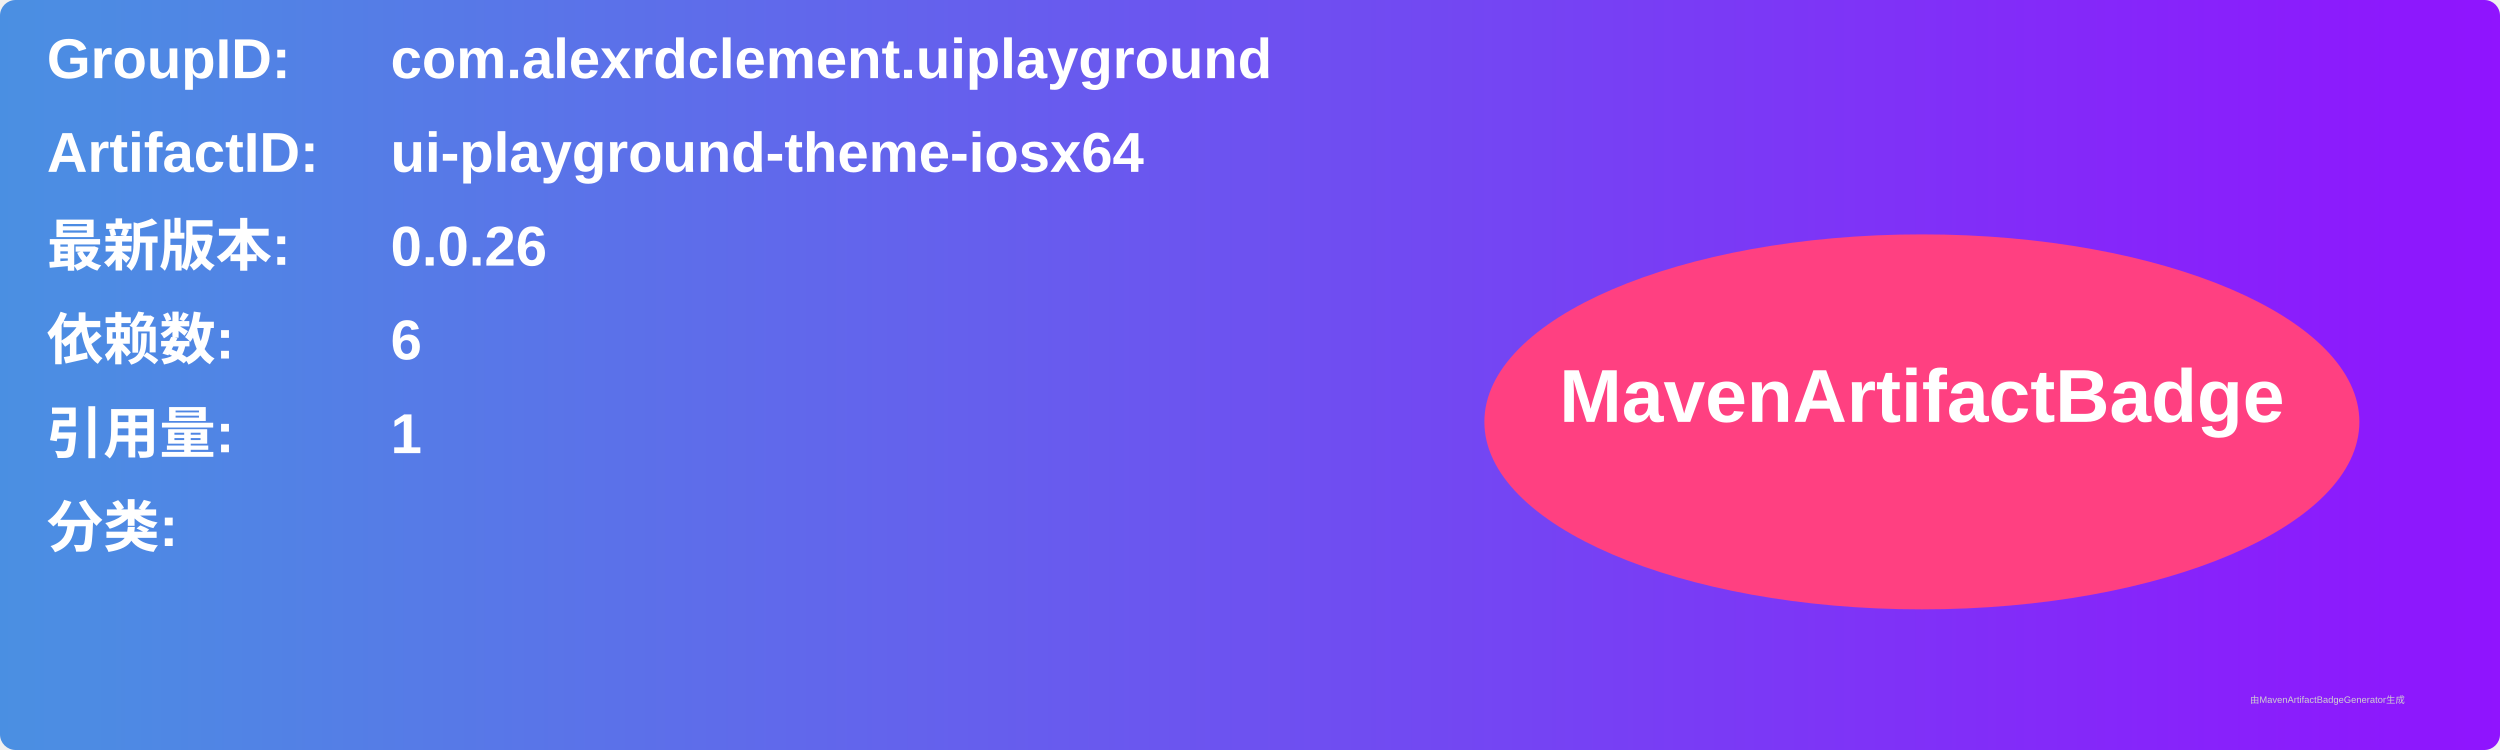
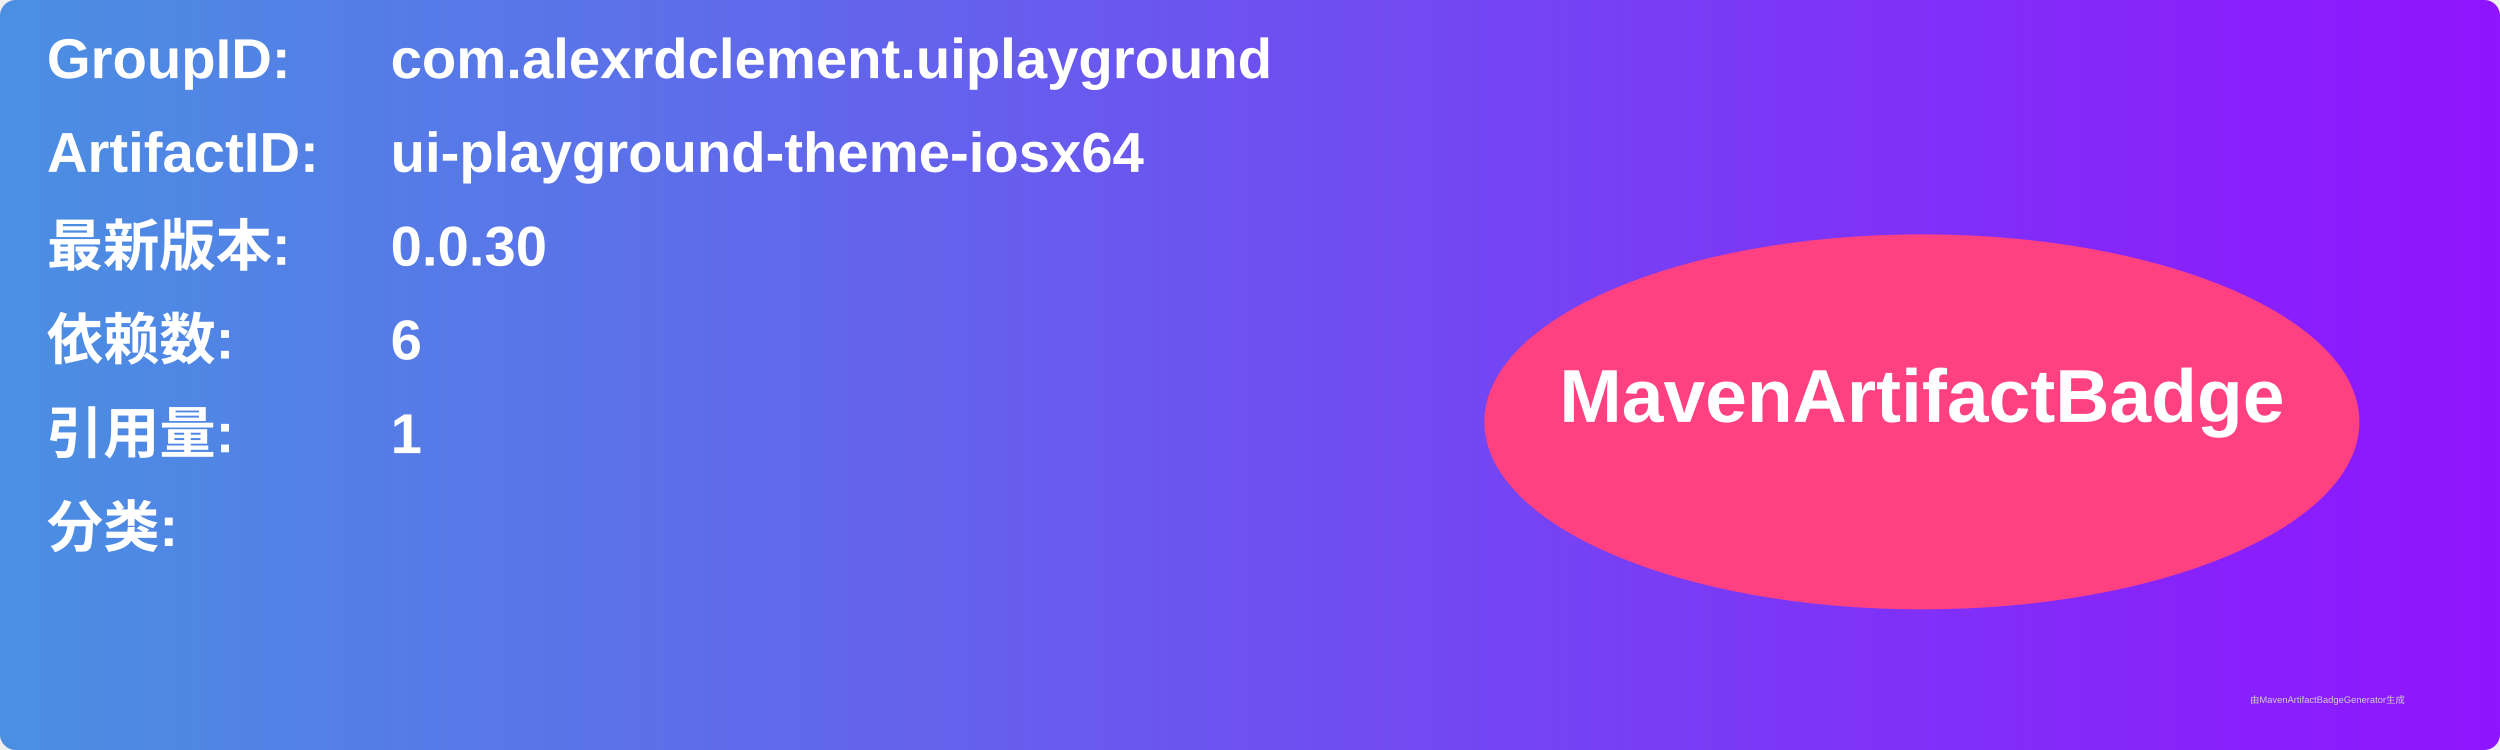
<svg xmlns="http://www.w3.org/2000/svg" width="800" height="240" viewBox="0 0 800 240">
  <linearGradient id="grad" x1="0%" y1="0%" x2="100%" y2="0%">
    <stop offset="0%" stop-color="#4a90e2" />
    <stop offset="100%" stop-color="#9013fe" />
  </linearGradient>
  <rect width="100%" height="100%" rx="5" ry="5" fill="url(#grad)" />
  <g transform="translate(15, 15)">
    <text x="0" y="10" font-family="Arial" font-size="18" fill="white" font-weight="bold" width="260">GroupID:</text>
    <text x="110" y="10" font-family="Arial" font-size="18" fill="white" font-weight="bold" width="460">com.alexrdclement.uiplayground</text>
    <text x="0" y="40" font-family="Arial" font-size="18" fill="white" font-weight="bold" width="260">ArtifactID:</text>
    <text x="110" y="40" font-family="Arial" font-size="18" fill="white" font-weight="bold" width="460">ui-playground-theme-iosx64</text>
    <text x="0" y="70" font-family="Arial" font-size="18" fill="white" font-weight="bold">最新版本:</text>
    <text x="110" y="70" font-family="Arial" font-size="18" fill="white" font-weight="bold">
-       <tspan font-weight="bold">0.0.26</tspan>
+       <tspan font-weight="bold">0.0.30</tspan>
    </text>
    <text x="0" y="100" font-family="Arial" font-size="18" fill="white" font-weight="bold">依赖数: </text>
    <text x="110" y="100" font-family="Arial" font-size="18" fill="white">
      <tspan font-weight="bold">6</tspan>
    </text>
    <text x="0" y="130" font-family="Arial" font-size="18" fill="white" font-weight="bold">引用量: </text>
    <text x="110" y="130" font-family="Arial" font-size="18" fill="white">
      <tspan font-weight="bold">1</tspan>
    </text>
    <text x="0" y="160" font-family="Arial" font-size="18" fill="white" font-weight="bold">分类:</text>
    <text x="10" y="190" font-family="Arial" font-size="10" fill="white">
      <tspan font-weight="bold" />
    </text>
    <ellipse cx="600" cy="120" rx="140" ry="60" fill="#ff4081" />
    <text x="600" y="120" text-anchor="middle" font-family="Arial" font-size="24" fill="white" font-weight="bold">MavenArtifactBadge</text>
  </g>
  <text x="720" y="225" font-family="Arial" font-size="3" fill="#d0d0d0">由MavenArtifactBadgeGenerator生成</text>
</svg>
